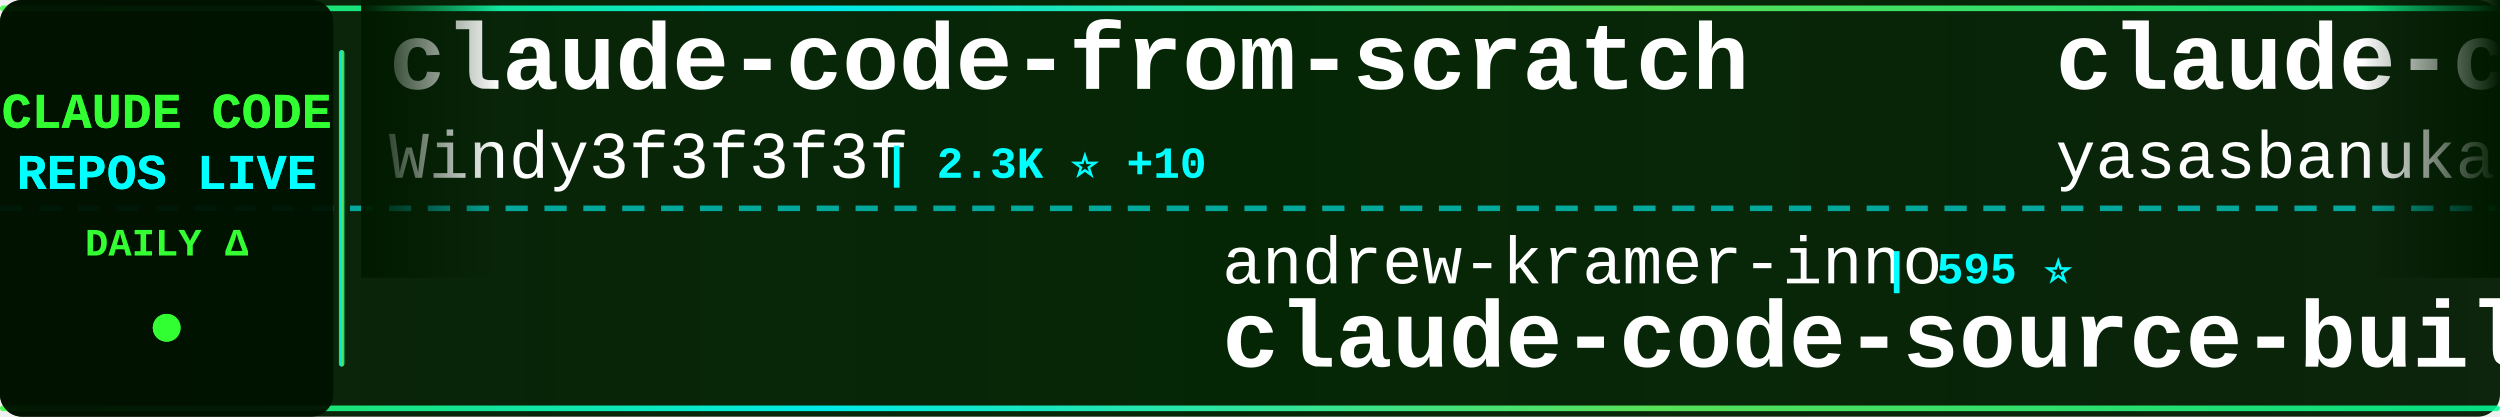
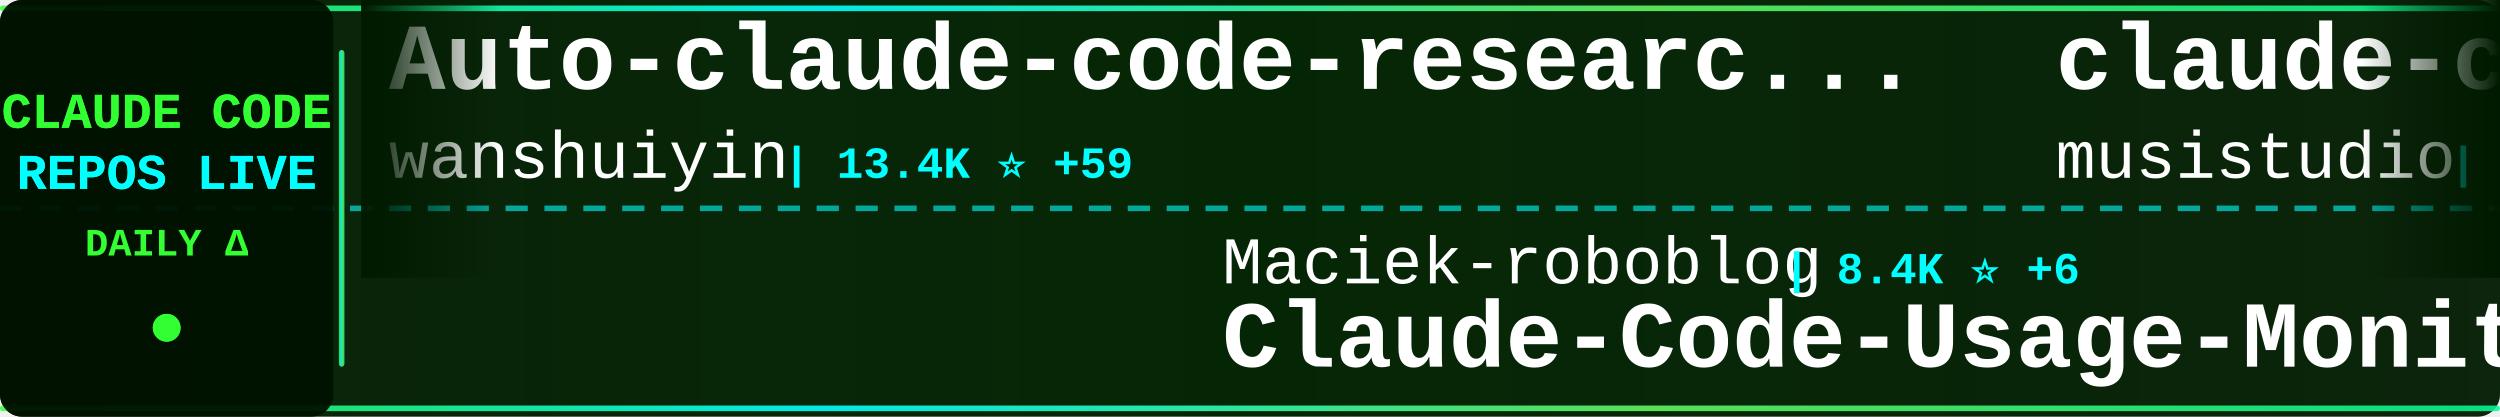
<svg xmlns="http://www.w3.org/2000/svg" width="900" height="150">
  <defs>
    <linearGradient id="tickerBg" x1="0%" y1="0%" x2="100%" y2="0%">
      <stop offset="0%" style="stop-color:#001a00;stop-opacity:0.95" />
      <stop offset="50%" style="stop-color:#002200;stop-opacity:0.98" />
      <stop offset="100%" style="stop-color:#001a00;stop-opacity:0.95" />
    </linearGradient>
    <linearGradient id="borderGrad" x1="0%" y1="0%" x2="100%" y2="0%">
      <stop offset="0%" style="stop-color:#33ff33;stop-opacity:0.85">
        <animate attributeName="stop-opacity" values="0.85;1;0.85" dur="2s" repeatCount="indefinite" />
      </stop>
      <stop offset="33%" style="stop-color:#00ffff;stop-opacity:0.9">
        <animate attributeName="stop-opacity" values="0.9;1;0.9" dur="2.2s" repeatCount="indefinite" />
      </stop>
      <stop offset="66%" style="stop-color:#66ff66;stop-opacity:0.85">
        <animate attributeName="stop-opacity" values="0.85;1;0.85" dur="1.8s" repeatCount="indefinite" />
      </stop>
      <stop offset="100%" style="stop-color:#00ff99;stop-opacity:0.85">
        <animate attributeName="stop-opacity" values="0.85;1;0.85" dur="2s" repeatCount="indefinite" />
      </stop>
    </linearGradient>
    <filter id="textGlow">
      <feGaussianBlur stdDeviation="0.1" result="coloredBlur" />
      <feMerge>
        <feMergeNode in="coloredBlur" />
        <feMergeNode in="SourceGraphic" />
      </feMerge>
    </filter>
    <filter id="metricGlow">
      <feGaussianBlur stdDeviation="0.2" result="coloredBlur" />
      <feMerge>
        <feMergeNode in="coloredBlur" />
        <feMergeNode in="SourceGraphic" />
      </feMerge>
    </filter>
    <linearGradient id="leftFade" x1="0%" y1="0%" x2="100%" y2="0%">
      <stop offset="0%" style="stop-color:#001a00;stop-opacity:1" />
      <stop offset="100%" style="stop-color:#001a00;stop-opacity:0" />
    </linearGradient>
    <linearGradient id="rightFade" x1="0%" y1="0%" x2="100%" y2="0%">
      <stop offset="0%" style="stop-color:#001a00;stop-opacity:0" />
      <stop offset="100%" style="stop-color:#001a00;stop-opacity:1" />
    </linearGradient>
  </defs>
  <rect width="900" height="150" fill="url(#tickerBg)" rx="8" />
  <rect x="0" y="2" width="900" height="2" fill="url(#borderGrad)" rx="1" />
  <rect x="0" y="146" width="900" height="2" fill="url(#borderGrad)" rx="1" />
  <line x1="0" y1="75" x2="900" y2="75" stroke="#00ffff" stroke-width="2" stroke-dasharray="8 6" opacity="0.6" />
  <rect x="0" y="0" width="120" height="150" fill="#001100" opacity="0.95" rx="8" />
  <text x="60" y="46" font-family="'Courier New', monospace" font-size="18" font-weight="bold" fill="#33ff33" text-anchor="middle" filter="url(#textGlow)">
    CLAUDE CODE
  </text>
  <text x="60" y="68" font-family="'Courier New', monospace" font-size="18" font-weight="bold" fill="#00ffff" text-anchor="middle" filter="url(#textGlow)">
    REPOS LIVE
  </text>
  <text x="60" y="92" font-family="'Courier New', monospace" font-size="14" font-weight="bold" fill="#33ff33" text-anchor="middle">
    DAILY Δ
  </text>
  <circle cx="60" cy="118" r="5" fill="#33ff33" filter="url(#metricGlow)">
    <animate attributeName="r" values="4;6;4" dur="1.5s" repeatCount="indefinite" />
    <animate attributeName="opacity" values="0.6;1;0.6" dur="1.5s" repeatCount="indefinite" />
  </circle>
  <rect x="122" y="18" width="2" height="114" fill="url(#borderGrad)" rx="1" />
  <clipPath id="tickerClip">
    <rect x="130" y="0" width="770" height="150" />
  </clipPath>
  <g clip-path="url(#tickerClip)">
    <g id="tickerItems">
      <animateTransform attributeName="transform" attributeType="XML" type="translate" from="0 0" to="-3000 0" dur="54s" repeatCount="indefinite" />
      <g transform="translate(0, 0)">
-         <text x="140" y="32" font-family="'Courier New', monospace" font-size="34" font-weight="bold" fill="#ffffff">claude-code-from-scratch</text>
-         <text x="140" y="64" font-family="'Courier New', monospace" font-size="24" font-weight="normal" fill="#ffffff" opacity="1.0">Windy3f3f3f3f</text>
-         <text x="318" y="64" font-family="'Courier New', monospace" font-size="16" font-weight="bold" fill="#00ffff"> | 2.3K ⭐ +10</text>
+         <text x="140" y="32" font-family="'Courier New', monospace" font-size="34" font-weight="bold" fill="#ffffff">Auto-claude-code-researc...</text>
+         <text x="140" y="64" font-family="'Courier New', monospace" font-size="24" font-weight="normal" fill="#ffffff" opacity="1.0">wanshuiyin</text>
+         <text x="282" y="64" font-family="'Courier New', monospace" font-size="16" font-weight="bold" fill="#00ffff"> | 13.4K ⭐ +59</text>
      </g>
      <g transform="translate(300, 0)">
-         <text x="140" y="102" font-family="'Courier New', monospace" font-size="24" font-weight="normal" fill="#ffffff" opacity="1.0">andrew-kramer-inno</text>
-         <text x="378" y="102" font-family="'Courier New', monospace" font-size="16" font-weight="bold" fill="#00ffff"> | 595 ⭐</text>
-         <text x="140" y="132" font-family="'Courier New', monospace" font-size="34" font-weight="bold" fill="#ffffff">claude-code-source-build</text>
+         <text x="140" y="102" font-family="'Courier New', monospace" font-size="24" font-weight="normal" fill="#ffffff" opacity="1.0">Maciek-roboblog</text>
+         <text x="342" y="102" font-family="'Courier New', monospace" font-size="16" font-weight="bold" fill="#00ffff"> | 8.4K ⭐ +6</text>
+         <text x="140" y="132" font-family="'Courier New', monospace" font-size="34" font-weight="bold" fill="#ffffff">Claude-Code-Usage-Monito...</text>
      </g>
      <g transform="translate(600, 0)">
-         <text x="140" y="32" font-family="'Courier New', monospace" font-size="34" font-weight="bold" fill="#ffffff">claude-code</text>
-         <text x="140" y="64" font-family="'Courier New', monospace" font-size="24" font-weight="normal" fill="#ffffff" opacity="1.0">yasasbanukaofficial</text>
-         <text x="390" y="64" font-family="'Courier New', monospace" font-size="16" font-weight="bold" fill="#00ffff"> | 3.8K ⭐ +7</text>
+         <text x="140" y="32" font-family="'Courier New', monospace" font-size="34" font-weight="bold" fill="#ffffff">claude-code-router</text>
+         <text x="140" y="64" font-family="'Courier New', monospace" font-size="24" font-weight="normal" fill="#ffffff" opacity="1.0">musistudio</text>
+         <text x="282" y="64" font-family="'Courier New', monospace" font-size="16" font-weight="bold" fill="#00ffff"> | 35.8K ⭐ +40</text>
      </g>
      <g transform="translate(900, 0)">
-         <text x="140" y="102" font-family="'Courier New', monospace" font-size="24" font-weight="normal" fill="#ffffff" opacity="1.0">jarmuine</text>
-         <text x="258" y="102" font-family="'Courier New', monospace" font-size="16" font-weight="bold" fill="#00ffff"> | 2.2K ⭐</text>
-         <text x="140" y="132" font-family="'Courier New', monospace" font-size="34" font-weight="bold" fill="#ffffff">claude-code</text>
+         <text x="140" y="102" font-family="'Courier New', monospace" font-size="24" font-weight="normal" fill="#ffffff" opacity="1.0">Alishahryar1</text>
+         <text x="306" y="102" font-family="'Courier New', monospace" font-size="16" font-weight="bold" fill="#00ffff"> | 40.3K ⭐ +185</text>
+         <text x="140" y="132" font-family="'Courier New', monospace" font-size="34" font-weight="bold" fill="#ffffff">free-claude-code</text>
      </g>
      <g transform="translate(1200, 0)">
-         <text x="140" y="32" font-family="'Courier New', monospace" font-size="34" font-weight="bold" fill="#ffffff">awesome-claude-code</text>
-         <text x="140" y="64" font-family="'Courier New', monospace" font-size="24" font-weight="normal" fill="#ffffff" opacity="1.0">jqueryscript</text>
-         <text x="306" y="64" font-family="'Courier New', monospace" font-size="16" font-weight="bold" fill="#00ffff"> | 467 ⭐</text>
+         <text x="140" y="32" font-family="'Courier New', monospace" font-size="34" font-weight="bold" fill="#ffffff">andrej-karpathy-skills</text>
+         <text x="140" y="64" font-family="'Courier New', monospace" font-size="24" font-weight="normal" fill="#ffffff" opacity="1.0">multica-ai</text>
+         <text x="282" y="64" font-family="'Courier New', monospace" font-size="16" font-weight="bold" fill="#00ffff"> | 192.7K ⭐ +692</text>
      </g>
      <g transform="translate(1500, 0)">
-         <text x="140" y="102" font-family="'Courier New', monospace" font-size="24" font-weight="normal" fill="#ffffff" opacity="1.0">codeaashu</text>
-         <text x="270" y="102" font-family="'Courier New', monospace" font-size="16" font-weight="bold" fill="#00ffff"> | 3.1K ⭐ +6</text>
-         <text x="140" y="132" font-family="'Courier New', monospace" font-size="34" font-weight="bold" fill="#ffffff">claude-code</text>
+         <text x="140" y="102" font-family="'Courier New', monospace" font-size="24" font-weight="normal" fill="#ffffff" opacity="1.0">Yeachan-Heo</text>
+         <text x="294" y="102" font-family="'Courier New', monospace" font-size="16" font-weight="bold" fill="#00ffff"> | 37.8K ⭐ +40</text>
+         <text x="140" y="132" font-family="'Courier New', monospace" font-size="34" font-weight="bold" fill="#ffffff">oh-my-claudecode</text>
      </g>
      <g transform="translate(1800, 0)">
        <text x="140" y="32" font-family="'Courier New', monospace" font-size="34" font-weight="bold" fill="#ffffff">claude-code</text>
-         <text x="140" y="64" font-family="'Courier New', monospace" font-size="24" font-weight="normal" fill="#ffffff" opacity="1.0">VineeTagarwaL-code</text>
-         <text x="378" y="64" font-family="'Courier New', monospace" font-size="16" font-weight="bold" fill="#00ffff"> | 274 ⭐</text>
+         <text x="140" y="64" font-family="'Courier New', monospace" font-size="24" font-weight="normal" fill="#ffffff" opacity="1.0">tanbiralam</text>
+         <text x="282" y="64" font-family="'Courier New', monospace" font-size="16" font-weight="bold" fill="#00ffff"> | 2.0K ⭐ +3</text>
      </g>
      <g transform="translate(2100, 0)">
-         <text x="140" y="102" font-family="'Courier New', monospace" font-size="24" font-weight="normal" fill="#ffffff" opacity="1.0">shareAI-lab</text>
-         <text x="294" y="102" font-family="'Courier New', monospace" font-size="16" font-weight="bold" fill="#00ffff"> | 71.1K ⭐ +140</text>
-         <text x="140" y="132" font-family="'Courier New', monospace" font-size="34" font-weight="bold" fill="#ffffff">learn-claude-code</text>
+         <text x="140" y="102" font-family="'Courier New', monospace" font-size="24" font-weight="normal" fill="#ffffff" opacity="1.0">Onewon</text>
+         <text x="234" y="102" font-family="'Courier New', monospace" font-size="16" font-weight="bold" fill="#00ffff"> | 181 ⭐</text>
+         <text x="140" y="132" font-family="'Courier New', monospace" font-size="34" font-weight="bold" fill="#ffffff">claude-code</text>
      </g>
      <g transform="translate(2400, 0)">
-         <text x="140" y="32" font-family="'Courier New', monospace" font-size="34" font-weight="bold" fill="#ffffff">claude-code-local</text>
-         <text x="140" y="64" font-family="'Courier New', monospace" font-size="24" font-weight="normal" fill="#ffffff" opacity="1.0">nicedreamzapp</text>
-         <text x="318" y="64" font-family="'Courier New', monospace" font-size="16" font-weight="bold" fill="#00ffff"> | 2.9K ⭐ +1</text>
+         <text x="140" y="32" font-family="'Courier New', monospace" font-size="34" font-weight="bold" fill="#ffffff">claude-code-infrastructu...</text>
+         <text x="140" y="64" font-family="'Courier New', monospace" font-size="24" font-weight="normal" fill="#ffffff" opacity="1.0">diet103</text>
+         <text x="246" y="64" font-family="'Courier New', monospace" font-size="16" font-weight="bold" fill="#00ffff"> | 9.7K ⭐</text>
      </g>
      <g transform="translate(2700, 0)">
-         <text x="140" y="102" font-family="'Courier New', monospace" font-size="24" font-weight="normal" fill="#ffffff" opacity="1.0">krusemediallc</text>
-         <text x="318" y="102" font-family="'Courier New', monospace" font-size="16" font-weight="bold" fill="#00ffff"> | 1.0K ⭐ +4</text>
-         <text x="140" y="132" font-family="'Courier New', monospace" font-size="34" font-weight="bold" fill="#ffffff">arcads-claude-code</text>
+         <text x="140" y="102" font-family="'Courier New', monospace" font-size="24" font-weight="normal" fill="#ffffff" opacity="1.0">LING71671</text>
+         <text x="270" y="102" font-family="'Courier New', monospace" font-size="16" font-weight="bold" fill="#00ffff"> | 918 ⭐</text>
+         <text x="140" y="132" font-family="'Courier New', monospace" font-size="34" font-weight="bold" fill="#ffffff">Open-ClaudeCode</text>
      </g>
      <g transform="translate(3000, 0)">
-         <text x="140" y="32" font-family="'Courier New', monospace" font-size="34" font-weight="bold" fill="#ffffff">claude-code-from-scratch</text>
-         <text x="140" y="64" font-family="'Courier New', monospace" font-size="24" font-weight="normal" fill="#ffffff" opacity="1.0">Windy3f3f3f3f</text>
-         <text x="318" y="64" font-family="'Courier New', monospace" font-size="16" font-weight="bold" fill="#00ffff"> | 2.3K ⭐ +10</text>
+         <text x="140" y="32" font-family="'Courier New', monospace" font-size="34" font-weight="bold" fill="#ffffff">Auto-claude-code-researc...</text>
+         <text x="140" y="64" font-family="'Courier New', monospace" font-size="24" font-weight="normal" fill="#ffffff" opacity="1.0">wanshuiyin</text>
+         <text x="282" y="64" font-family="'Courier New', monospace" font-size="16" font-weight="bold" fill="#00ffff"> | 13.4K ⭐ +59</text>
      </g>
      <g transform="translate(3300, 0)">
-         <text x="140" y="102" font-family="'Courier New', monospace" font-size="24" font-weight="normal" fill="#ffffff" opacity="1.0">andrew-kramer-inno</text>
-         <text x="378" y="102" font-family="'Courier New', monospace" font-size="16" font-weight="bold" fill="#00ffff"> | 595 ⭐</text>
-         <text x="140" y="132" font-family="'Courier New', monospace" font-size="34" font-weight="bold" fill="#ffffff">claude-code-source-build</text>
+         <text x="140" y="102" font-family="'Courier New', monospace" font-size="24" font-weight="normal" fill="#ffffff" opacity="1.0">Maciek-roboblog</text>
+         <text x="342" y="102" font-family="'Courier New', monospace" font-size="16" font-weight="bold" fill="#00ffff"> | 8.4K ⭐ +6</text>
+         <text x="140" y="132" font-family="'Courier New', monospace" font-size="34" font-weight="bold" fill="#ffffff">Claude-Code-Usage-Monito...</text>
      </g>
      <g transform="translate(3600, 0)">
-         <text x="140" y="32" font-family="'Courier New', monospace" font-size="34" font-weight="bold" fill="#ffffff">claude-code</text>
-         <text x="140" y="64" font-family="'Courier New', monospace" font-size="24" font-weight="normal" fill="#ffffff" opacity="1.0">yasasbanukaofficial</text>
-         <text x="390" y="64" font-family="'Courier New', monospace" font-size="16" font-weight="bold" fill="#00ffff"> | 3.8K ⭐ +7</text>
+         <text x="140" y="32" font-family="'Courier New', monospace" font-size="34" font-weight="bold" fill="#ffffff">claude-code-router</text>
+         <text x="140" y="64" font-family="'Courier New', monospace" font-size="24" font-weight="normal" fill="#ffffff" opacity="1.0">musistudio</text>
+         <text x="282" y="64" font-family="'Courier New', monospace" font-size="16" font-weight="bold" fill="#00ffff"> | 35.8K ⭐ +40</text>
      </g>
      <g transform="translate(3900, 0)">
-         <text x="140" y="102" font-family="'Courier New', monospace" font-size="24" font-weight="normal" fill="#ffffff" opacity="1.0">jarmuine</text>
-         <text x="258" y="102" font-family="'Courier New', monospace" font-size="16" font-weight="bold" fill="#00ffff"> | 2.2K ⭐</text>
-         <text x="140" y="132" font-family="'Courier New', monospace" font-size="34" font-weight="bold" fill="#ffffff">claude-code</text>
+         <text x="140" y="102" font-family="'Courier New', monospace" font-size="24" font-weight="normal" fill="#ffffff" opacity="1.0">Alishahryar1</text>
+         <text x="306" y="102" font-family="'Courier New', monospace" font-size="16" font-weight="bold" fill="#00ffff"> | 40.3K ⭐ +185</text>
+         <text x="140" y="132" font-family="'Courier New', monospace" font-size="34" font-weight="bold" fill="#ffffff">free-claude-code</text>
      </g>
    </g>
  </g>
  <rect x="130" y="0" width="50" height="100" fill="url(#leftFade)" />
  <rect x="850" y="0" width="50" height="100" fill="url(#rightFade)" />
</svg>
